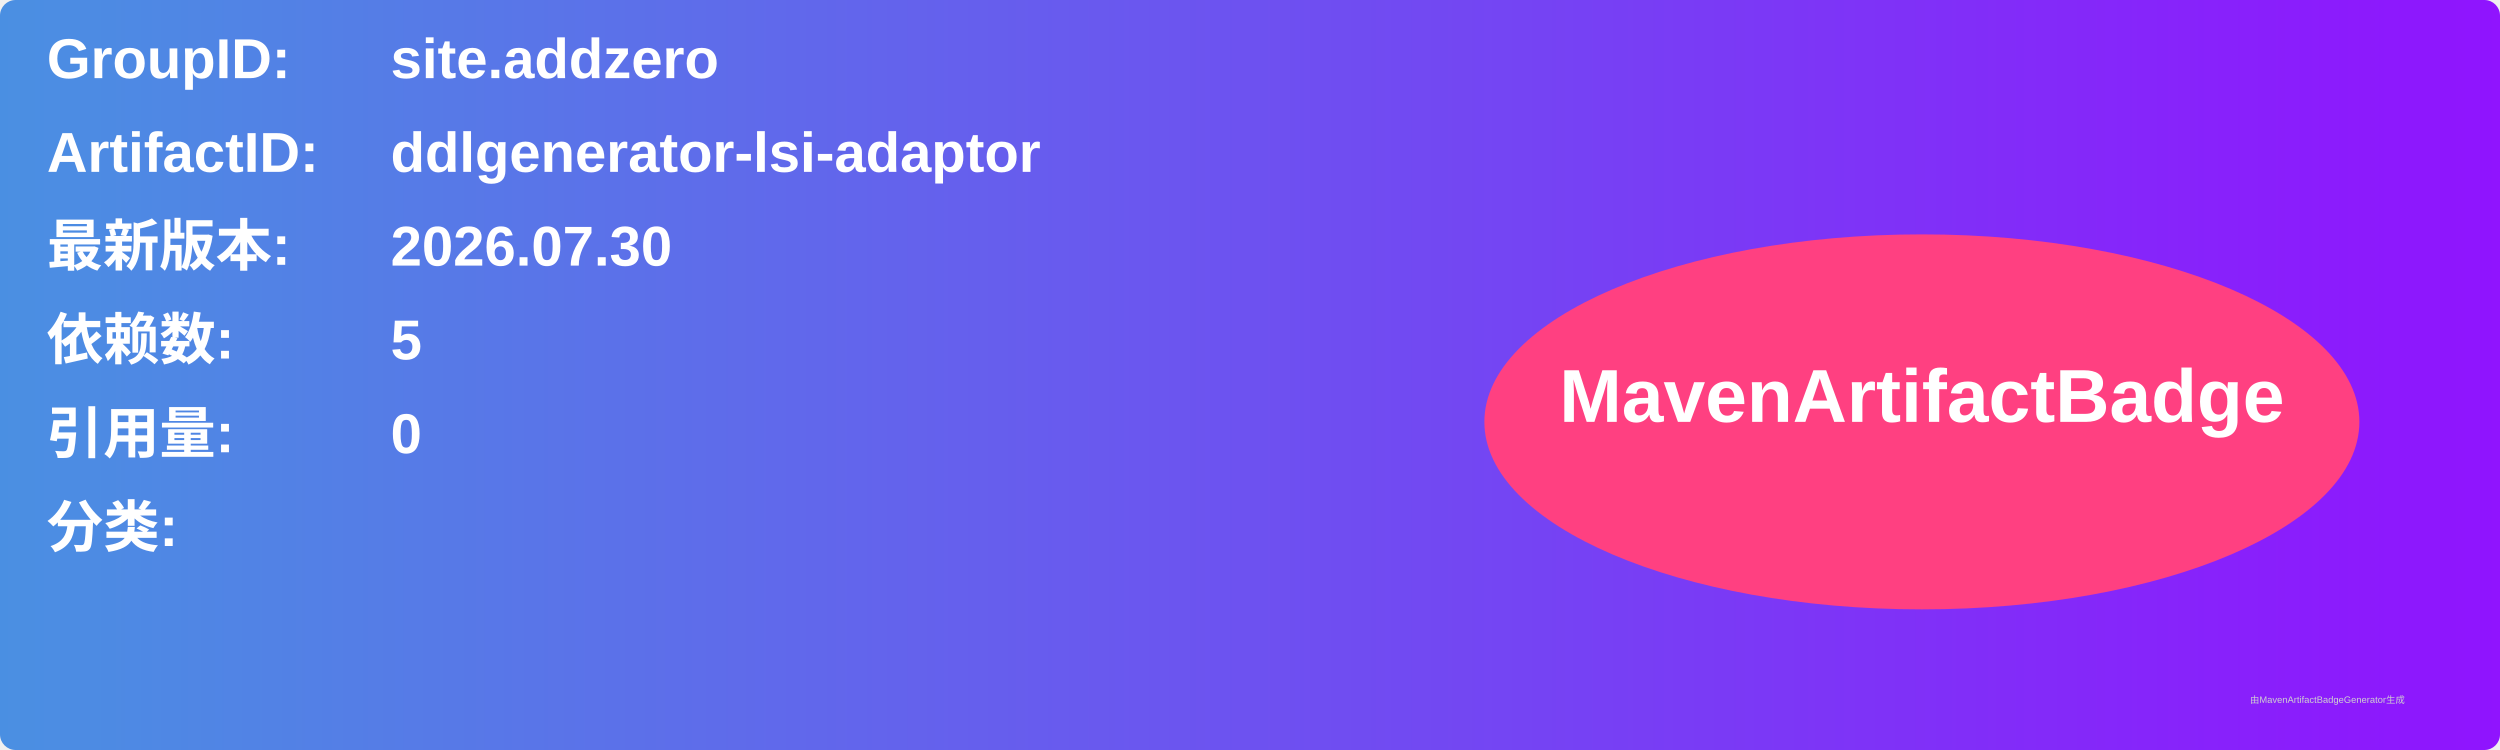
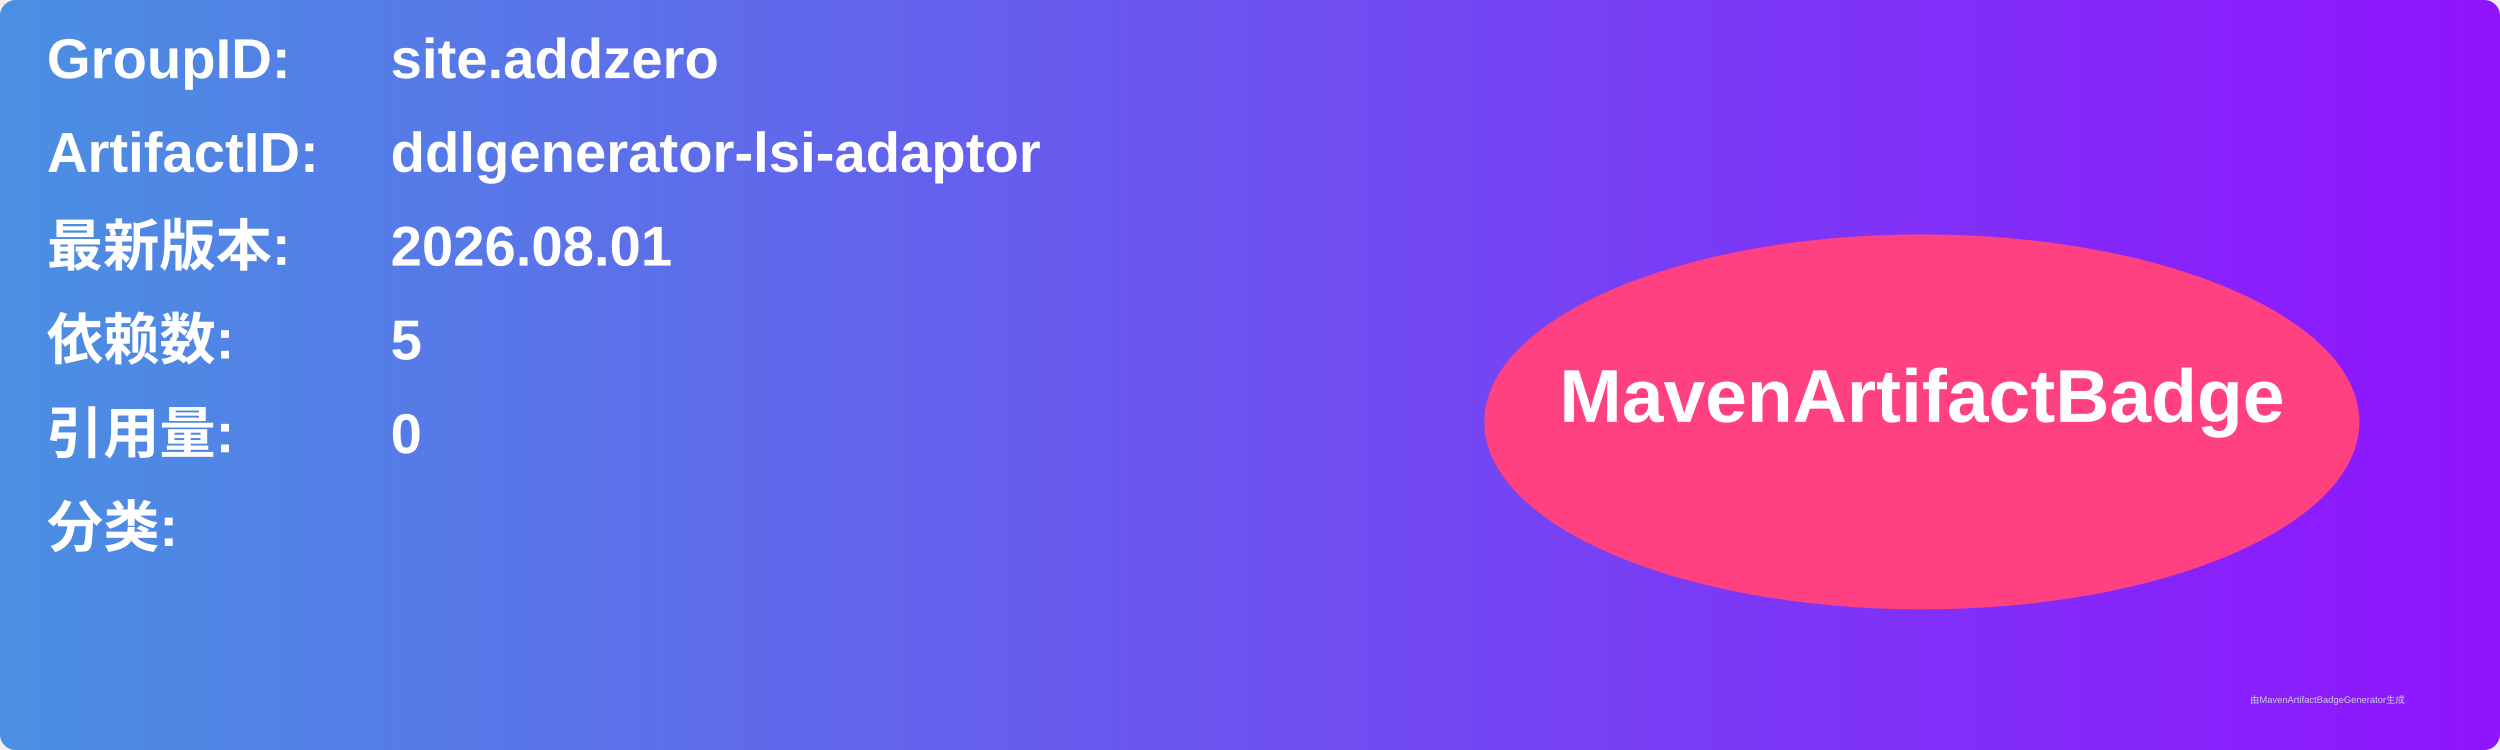
<svg xmlns="http://www.w3.org/2000/svg" width="800" height="240" viewBox="0 0 800 240">
  <linearGradient id="grad" x1="0%" y1="0%" x2="100%" y2="0%">
    <stop offset="0%" stop-color="#4a90e2" />
    <stop offset="100%" stop-color="#9013fe" />
  </linearGradient>
  <rect width="100%" height="100%" rx="5" ry="5" fill="url(#grad)" />
  <g transform="translate(15, 15)">
    <text x="0" y="10" font-family="Arial" font-size="18" fill="white" font-weight="bold" width="260">GroupID:</text>
    <text x="110" y="10" font-family="Arial" font-size="18" fill="white" font-weight="bold" width="460">site.addzero</text>
    <text x="0" y="40" font-family="Arial" font-size="18" fill="white" font-weight="bold" width="260">ArtifactID:</text>
    <text x="110" y="40" font-family="Arial" font-size="18" fill="white" font-weight="bold" width="460">ddlgenerator-lsi-adaptor</text>
    <text x="0" y="70" font-family="Arial" font-size="18" fill="white" font-weight="bold">最新版本:</text>
    <text x="110" y="70" font-family="Arial" font-size="18" fill="white" font-weight="bold">
-       <tspan font-weight="bold">2026.07.30</tspan>
+       <tspan font-weight="bold">2026.08.01</tspan>
    </text>
    <text x="0" y="100" font-family="Arial" font-size="18" fill="white" font-weight="bold">依赖数: </text>
    <text x="110" y="100" font-family="Arial" font-size="18" fill="white">
      <tspan font-weight="bold">5</tspan>
    </text>
    <text x="0" y="130" font-family="Arial" font-size="18" fill="white" font-weight="bold">引用量: </text>
    <text x="110" y="130" font-family="Arial" font-size="18" fill="white">
      <tspan font-weight="bold">0</tspan>
    </text>
    <text x="0" y="160" font-family="Arial" font-size="18" fill="white" font-weight="bold">分类:</text>
    <text x="10" y="190" font-family="Arial" font-size="10" fill="white">
      <tspan font-weight="bold" />
    </text>
    <ellipse cx="600" cy="120" rx="140" ry="60" fill="#ff4081" />
    <text x="600" y="120" text-anchor="middle" font-family="Arial" font-size="24" fill="white" font-weight="bold">MavenArtifactBadge</text>
  </g>
  <text x="720" y="225" font-family="Arial" font-size="3" fill="#d0d0d0">由MavenArtifactBadgeGenerator生成</text>
</svg>
